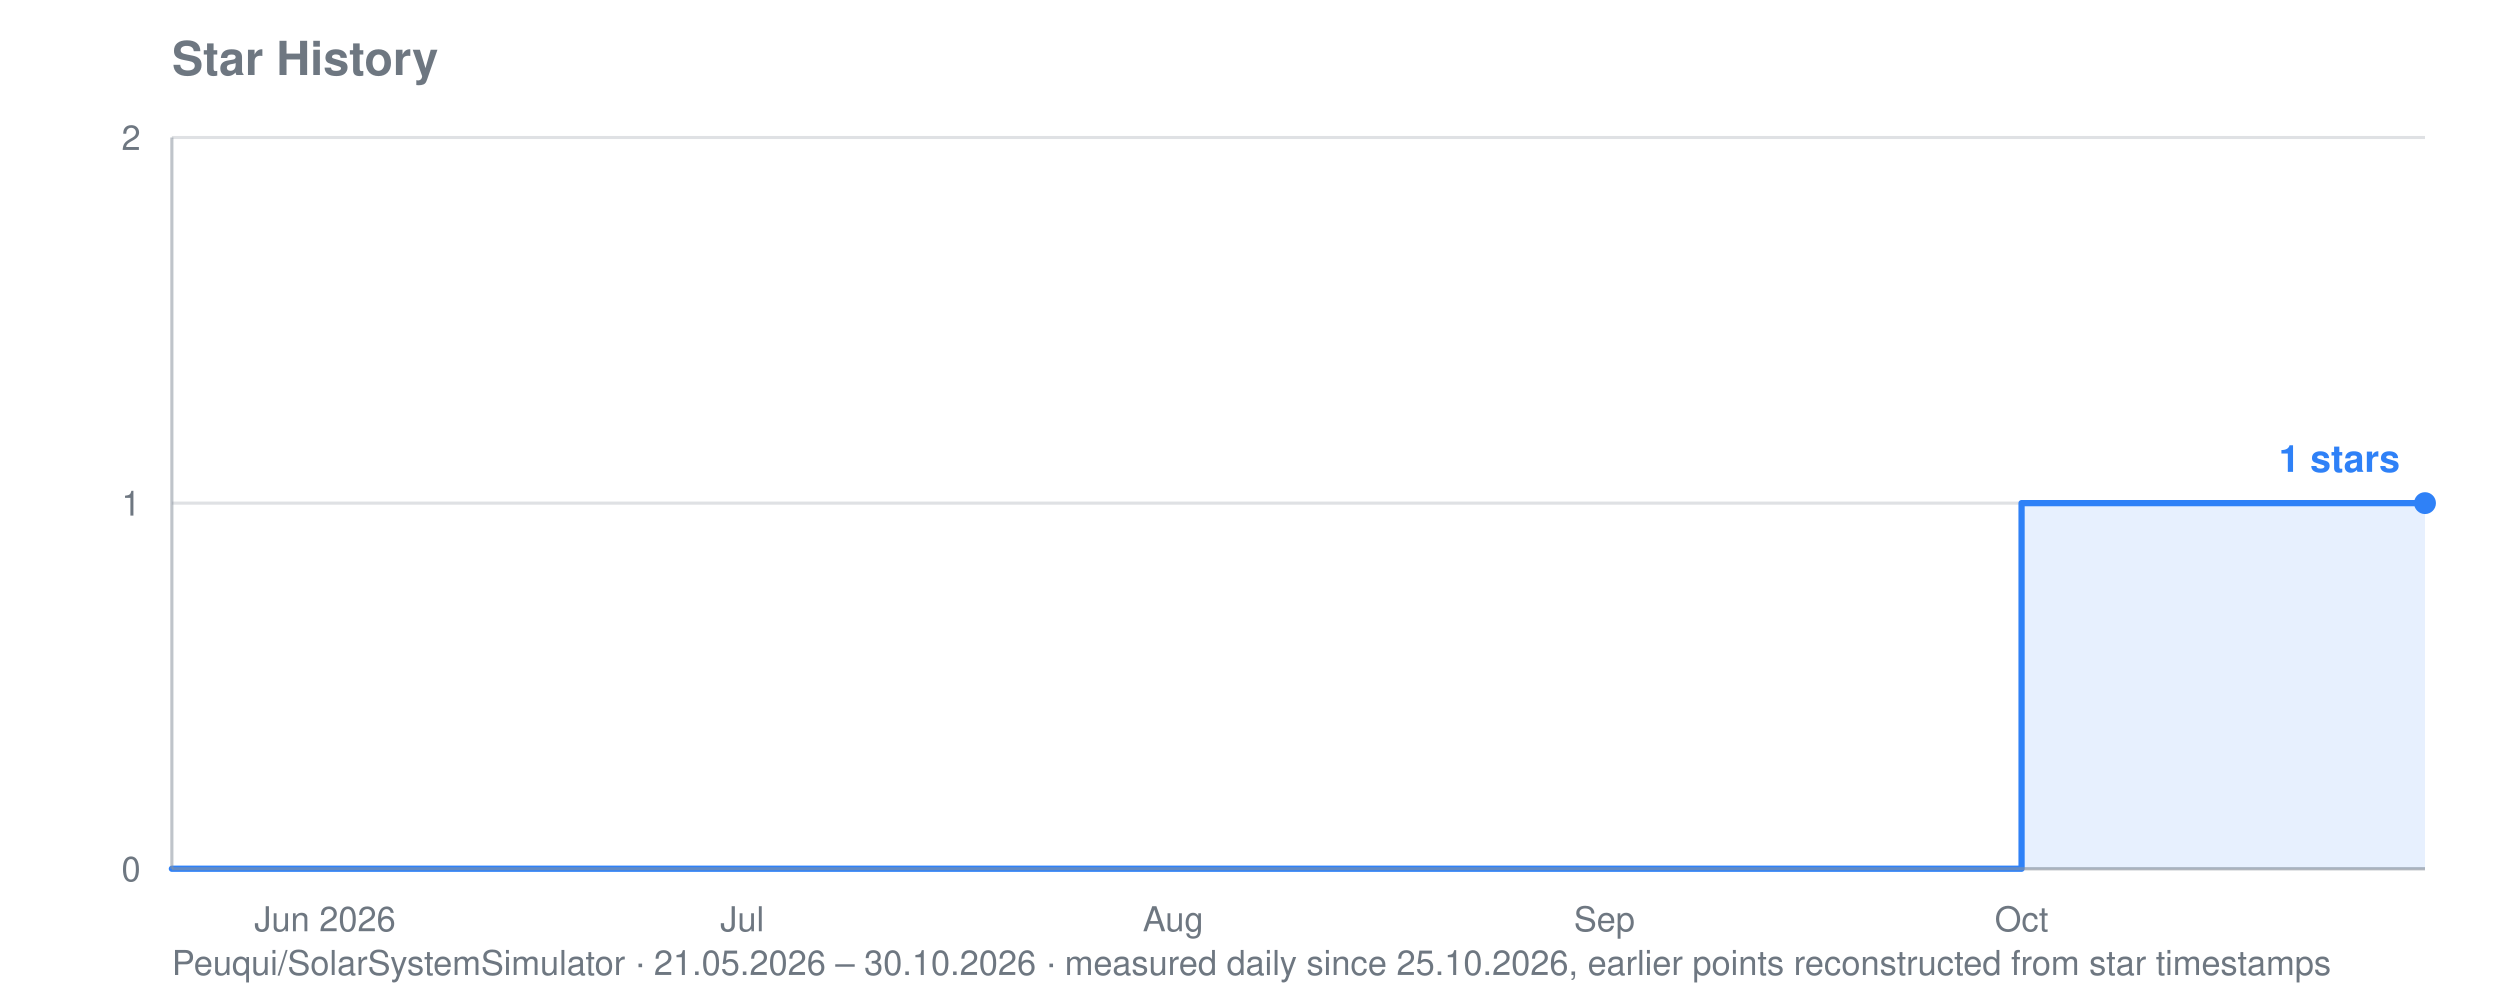
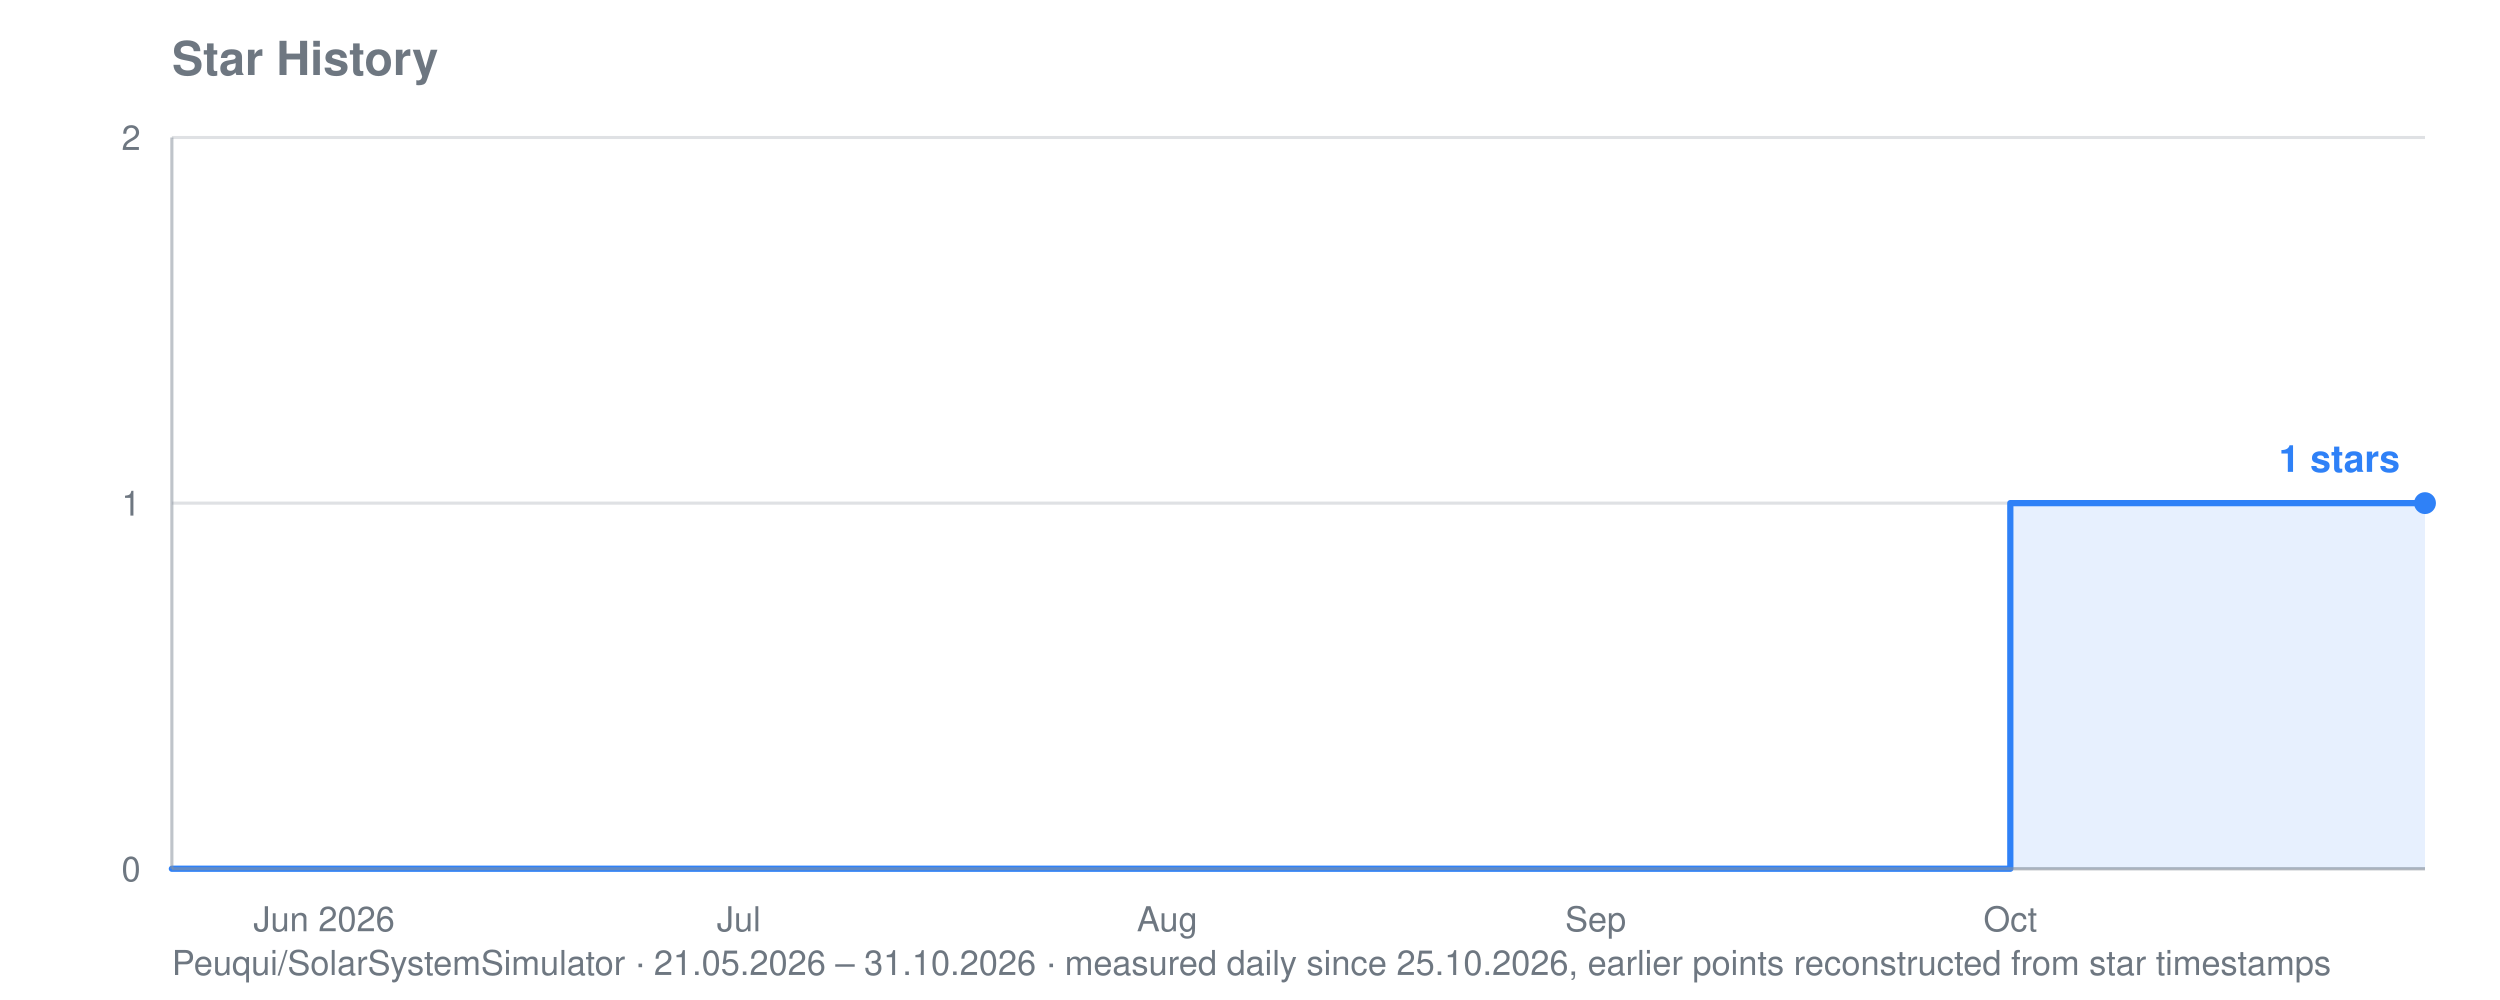
<svg xmlns="http://www.w3.org/2000/svg" viewBox="0 0 800 320" width="800" height="320" role="img" aria-label="Star history for Peuqui/SolarSystemSimulator: 1 stars">
  <text font-family="system-ui, -apple-system, Segoe UI, Helvetica, Arial, sans-serif" font-size="15" font-weight="600" fill="#6e7781" x="55" y="24">Star History</text>
-   <text font-family="system-ui, -apple-system, Segoe UI, Helvetica, Arial, sans-serif" font-size="11" fill="#6e7781" x="55" y="312">Peuqui/SolarSystemSimulator · 21.05.2026 – 30.10.2026 · measured daily since 25.10.2026, earlier points reconstructed from star timestamps</text>
+   <text font-family="system-ui, -apple-system, Segoe UI, Helvetica, Arial, sans-serif" font-size="11" fill="#6e7781" x="55" y="312">Peuqui/SolarSystemSimulator · 21.05.2026 – 31.10.2026 · measured daily since 25.10.2026, earlier points reconstructed from star timestamps</text>
  <line stroke="#8b949e" stroke-width="1" opacity="0.28" x1="55" y1="278.0" x2="776" y2="278.0" />
  <text font-family="system-ui, -apple-system, Segoe UI, Helvetica, Arial, sans-serif" font-size="11" fill="#6e7781" x="45" y="282.0" text-anchor="end">0</text>
  <line stroke="#8b949e" stroke-width="1" opacity="0.28" x1="55" y1="161.0" x2="776" y2="161.0" />
  <text font-family="system-ui, -apple-system, Segoe UI, Helvetica, Arial, sans-serif" font-size="11" fill="#6e7781" x="45" y="165.0" text-anchor="end">1</text>
  <line stroke="#8b949e" stroke-width="1" opacity="0.28" x1="55" y1="44.0" x2="776" y2="44.0" />
  <text font-family="system-ui, -apple-system, Segoe UI, Helvetica, Arial, sans-serif" font-size="11" fill="#6e7781" x="45" y="48.0" text-anchor="end">2</text>
-   <text font-family="system-ui, -apple-system, Segoe UI, Helvetica, Arial, sans-serif" font-size="11" fill="#6e7781" x="104.0" y="298" text-anchor="middle">Jun 2026</text>
-   <text font-family="system-ui, -apple-system, Segoe UI, Helvetica, Arial, sans-serif" font-size="11" fill="#6e7781" x="237.5" y="298" text-anchor="middle">Jul</text>
-   <text font-family="system-ui, -apple-system, Segoe UI, Helvetica, Arial, sans-serif" font-size="11" fill="#6e7781" x="375.4" y="298" text-anchor="middle">Aug</text>
-   <text font-family="system-ui, -apple-system, Segoe UI, Helvetica, Arial, sans-serif" font-size="11" fill="#6e7781" x="513.4" y="298" text-anchor="middle">Sep</text>
-   <text font-family="system-ui, -apple-system, Segoe UI, Helvetica, Arial, sans-serif" font-size="11" fill="#6e7781" x="646.9" y="298" text-anchor="middle">Oct</text>
-   <polygon fill="#2f81f7" opacity="0.12" points="55.0,278.0 55.0,278.0 646.9,278.0 646.9,161.0 753.7,161.0 753.7,161.0 758.2,161.0 758.2,161.0 762.6,161.0 762.6,161.0 767.1,161.0 767.1,161.0 771.5,161.0 771.5,161.0 776.0,161.0 776.0,161.0 776.0,278.0" />
-   <polyline fill="none" stroke="#2f81f7" stroke-width="2" stroke-linejoin="round" stroke-linecap="round" points="55.0,278.0 646.9,278.0 646.9,161.0 753.7,161.0 753.7,161.0 758.2,161.0 758.2,161.0 762.6,161.0 762.6,161.0 767.1,161.0 767.1,161.0 771.5,161.0 771.5,161.0 776.0,161.0 776.0,161.0" />
+   <text font-family="system-ui, -apple-system, Segoe UI, Helvetica, Arial, sans-serif" font-size="11" fill="#6e7781" x="103.7" y="298" text-anchor="middle">Jun 2026</text>
+   <text font-family="system-ui, -apple-system, Segoe UI, Helvetica, Arial, sans-serif" font-size="11" fill="#6e7781" x="236.4" y="298" text-anchor="middle">Jul</text>
+   <text font-family="system-ui, -apple-system, Segoe UI, Helvetica, Arial, sans-serif" font-size="11" fill="#6e7781" x="373.5" y="298" text-anchor="middle">Aug</text>
+   <text font-family="system-ui, -apple-system, Segoe UI, Helvetica, Arial, sans-serif" font-size="11" fill="#6e7781" x="510.6" y="298" text-anchor="middle">Sep</text>
+   <text font-family="system-ui, -apple-system, Segoe UI, Helvetica, Arial, sans-serif" font-size="11" fill="#6e7781" x="643.3" y="298" text-anchor="middle">Oct</text>
+   <polygon fill="#2f81f7" opacity="0.12" points="55.0,278.0 55.0,278.0 643.3,278.0 643.3,161.0 749.5,161.0 749.5,161.0 753.9,161.0 753.9,161.0 758.3,161.0 758.3,161.0 762.7,161.0 762.7,161.0 767.2,161.0 767.2,161.0 771.6,161.0 771.6,161.0 776.0,161.0 776.0,161.0 776.0,278.0" />
+   <polyline fill="none" stroke="#2f81f7" stroke-width="2" stroke-linejoin="round" stroke-linecap="round" points="55.0,278.0 643.3,278.0 643.3,161.0 749.5,161.0 749.5,161.0 753.9,161.0 753.9,161.0 758.3,161.0 758.3,161.0 762.7,161.0 762.7,161.0 767.2,161.0 767.2,161.0 771.6,161.0 771.6,161.0 776.0,161.0 776.0,161.0" />
  <circle fill="#2f81f7" cx="776.0" cy="161.0" r="3.5" />
  <text font-family="system-ui, -apple-system, Segoe UI, Helvetica, Arial, sans-serif" font-size="12" font-weight="600" fill="#2f81f7" x="768.0" y="151.0" text-anchor="end">1 stars</text>
  <line stroke="#8b949e" stroke-width="1" opacity="0.55" x1="55" y1="44" x2="55" y2="278" />
  <line stroke="#8b949e" stroke-width="1" opacity="0.55" x1="55" y1="278" x2="776" y2="278" />
</svg>
